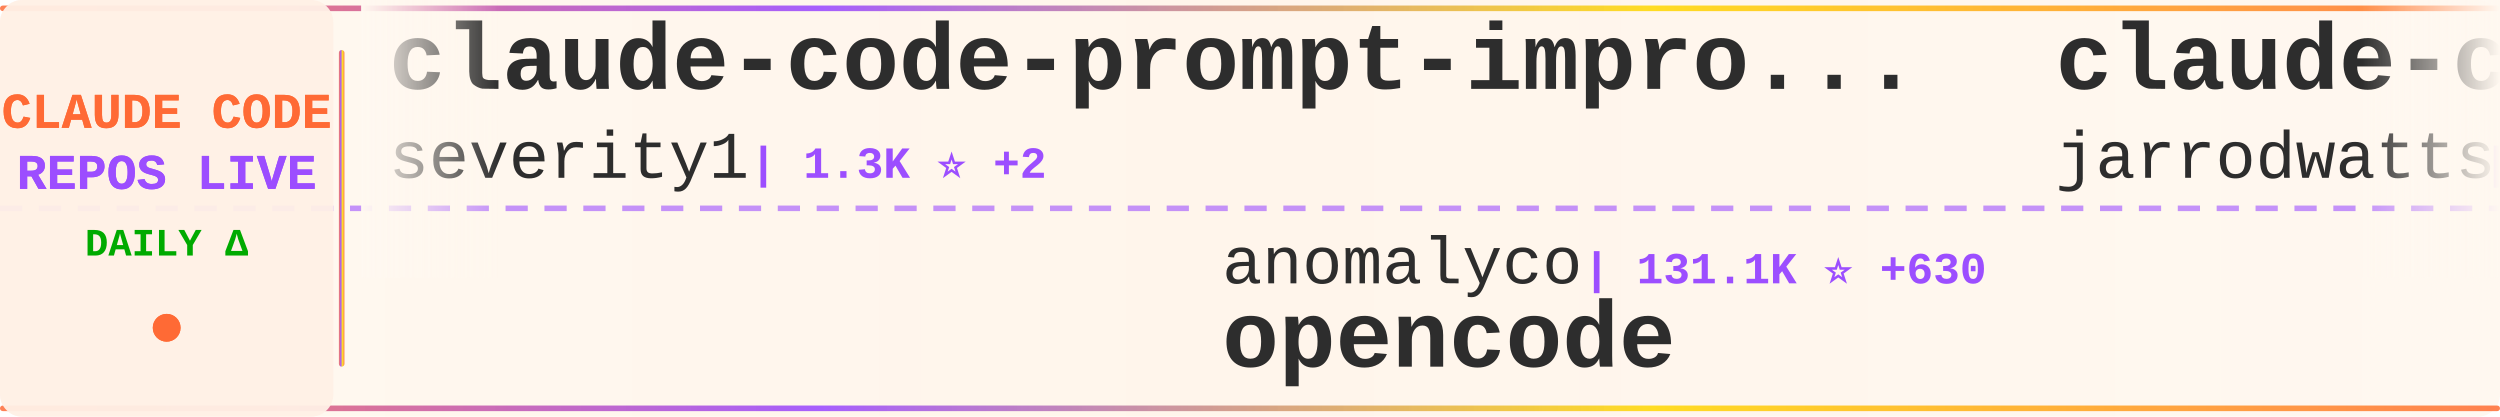
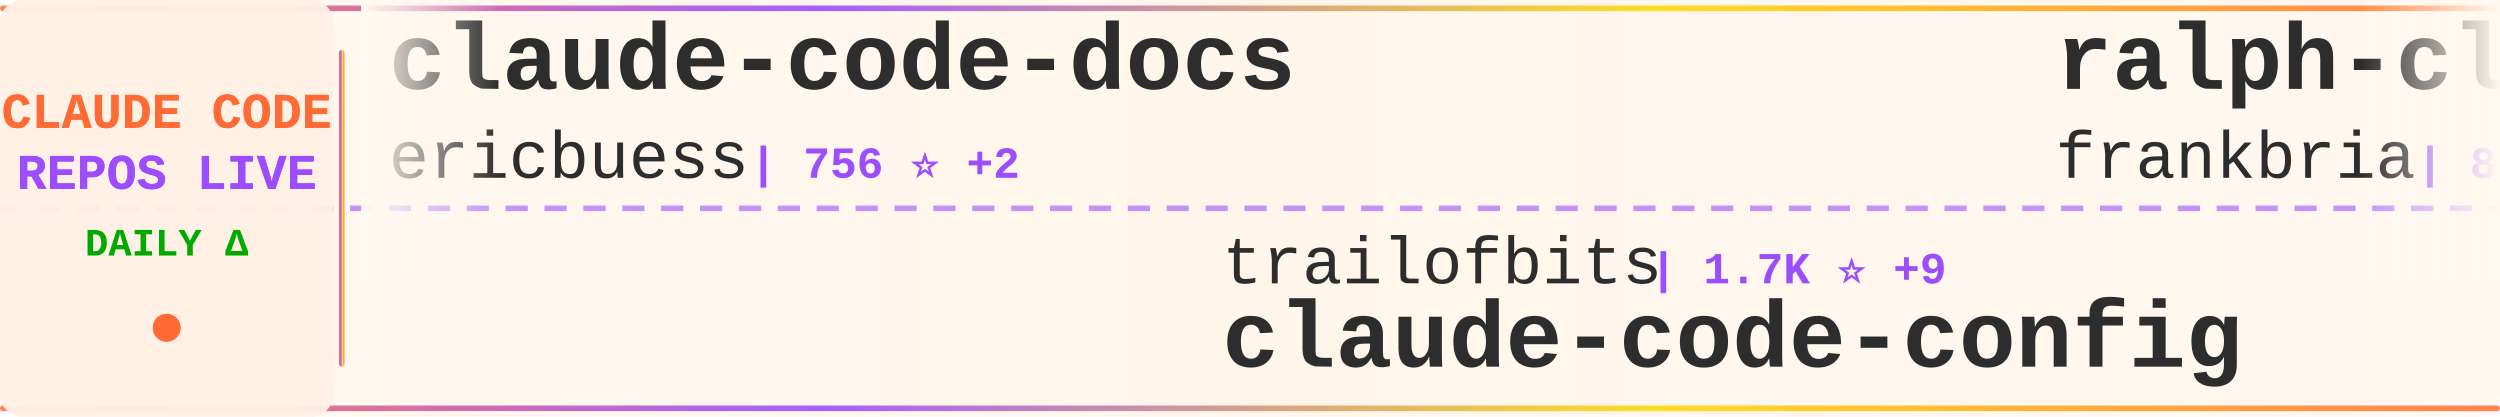
<svg xmlns="http://www.w3.org/2000/svg" width="900" height="150">
  <defs>
    <linearGradient id="tickerBg" x1="0%" y1="0%" x2="100%" y2="0%">
      <stop offset="0%" style="stop-color:#fff8f0;stop-opacity:0.98" />
      <stop offset="50%" style="stop-color:#fff5eb;stop-opacity:1" />
      <stop offset="100%" style="stop-color:#fff8f0;stop-opacity:0.98" />
    </linearGradient>
    <linearGradient id="borderGrad" x1="0%" y1="0%" x2="100%" y2="0%">
      <stop offset="0%" style="stop-color:#FF6B35;stop-opacity:0.85">
        <animate attributeName="stop-opacity" values="0.85;1;0.85" dur="2s" repeatCount="indefinite" />
      </stop>
      <stop offset="33%" style="stop-color:#9C4EFF;stop-opacity:0.9">
        <animate attributeName="stop-opacity" values="0.9;1;0.9" dur="2.2s" repeatCount="indefinite" />
      </stop>
      <stop offset="66%" style="stop-color:#FFD700;stop-opacity:0.85">
        <animate attributeName="stop-opacity" values="0.85;1;0.85" dur="1.8s" repeatCount="indefinite" />
      </stop>
      <stop offset="100%" style="stop-color:#FF6B35;stop-opacity:0.85">
        <animate attributeName="stop-opacity" values="0.85;1;0.85" dur="2s" repeatCount="indefinite" />
      </stop>
    </linearGradient>
    <filter id="textGlow">
      <feGaussianBlur stdDeviation="0.15" result="coloredBlur" />
      <feMerge>
        <feMergeNode in="coloredBlur" />
        <feMergeNode in="SourceGraphic" />
      </feMerge>
    </filter>
    <filter id="metricGlow">
      <feGaussianBlur stdDeviation="0.2" result="coloredBlur" />
      <feMerge>
        <feMergeNode in="coloredBlur" />
        <feMergeNode in="SourceGraphic" />
      </feMerge>
    </filter>
    <linearGradient id="leftFade" x1="0%" y1="0%" x2="100%" y2="0%">
      <stop offset="0%" style="stop-color:#fff8f0;stop-opacity:1" />
      <stop offset="100%" style="stop-color:#fff8f0;stop-opacity:0" />
    </linearGradient>
    <linearGradient id="rightFade" x1="0%" y1="0%" x2="100%" y2="0%">
      <stop offset="0%" style="stop-color:#fff8f0;stop-opacity:0" />
      <stop offset="100%" style="stop-color:#fff8f0;stop-opacity:1" />
    </linearGradient>
  </defs>
  <rect width="900" height="150" fill="url(#tickerBg)" rx="8" />
  <rect x="0" y="2" width="900" height="2" fill="url(#borderGrad)" rx="1" />
  <rect x="0" y="146" width="900" height="2" fill="url(#borderGrad)" rx="1" />
  <line x1="0" y1="75" x2="900" y2="75" stroke="#9C4EFF" stroke-width="2" stroke-dasharray="8 6" opacity="0.6" />
  <rect x="0" y="0" width="120" height="150" fill="#fff0e6" opacity="0.95" rx="8" />
  <text x="60" y="46" font-family="'Courier New', monospace" font-size="18" font-weight="bold" fill="#FF6B35" text-anchor="middle" filter="url(#textGlow)">
    CLAUDE CODE
  </text>
  <text x="60" y="68" font-family="'Courier New', monospace" font-size="18" font-weight="bold" fill="#9C4EFF" text-anchor="middle" filter="url(#textGlow)">
    REPOS LIVE
  </text>
  <text x="60" y="92" font-family="'Courier New', monospace" font-size="14" font-weight="bold" fill="#00aa00" text-anchor="middle">
    DAILY Δ
  </text>
  <circle cx="60" cy="118" r="5" fill="#FF6B35" filter="url(#metricGlow)">
    <animate attributeName="r" values="4;6;4" dur="1.5s" repeatCount="indefinite" />
    <animate attributeName="opacity" values="0.6;1;0.6" dur="1.5s" repeatCount="indefinite" />
  </circle>
  <rect x="122" y="18" width="2" height="114" fill="url(#borderGrad)" rx="1" />
  <clipPath id="tickerClip">
    <rect x="130" y="0" width="770" height="150" />
  </clipPath>
  <g clip-path="url(#tickerClip)">
    <g id="tickerItems">
      <animateTransform attributeName="transform" attributeType="XML" type="translate" from="0 0" to="-3000 0" dur="54s" repeatCount="indefinite" />
      <g transform="translate(0, 0)">
-         <text x="140" y="32" font-family="'Courier New', monospace" font-size="34" font-weight="bold" fill="#2d2d2d">claude-code-prompt-impro...</text>
-         <text x="140" y="64" font-family="'Courier New', monospace" font-size="24" font-weight="normal" fill="#2d2d2d" opacity="1.0">severity1</text>
-         <text x="270" y="64" font-family="'Courier New', monospace" font-size="16" font-weight="bold" fill="#9C4EFF"> | 1.3K ⭐ +2</text>
+         <text x="140" y="32" font-family="'Courier New', monospace" font-size="34" font-weight="bold" fill="#2d2d2d">claude-code-docs</text>
+         <text x="140" y="64" font-family="'Courier New', monospace" font-size="24" font-weight="normal" fill="#2d2d2d" opacity="1.0">ericbuess</text>
+         <text x="270" y="64" font-family="'Courier New', monospace" font-size="16" font-weight="bold" fill="#9C4EFF"> | 756 ⭐ +2</text>
      </g>
      <g transform="translate(300, 0)">
-         <text x="140" y="102" font-family="'Courier New', monospace" font-size="24" font-weight="normal" fill="#2d2d2d" opacity="1.0">anomalyco</text>
-         <text x="270" y="102" font-family="'Courier New', monospace" font-size="16" font-weight="bold" fill="#9C4EFF"> | 131.1K ⭐ +630</text>
-         <text x="140" y="132" font-family="'Courier New', monospace" font-size="34" font-weight="bold" fill="#2d2d2d">opencode</text>
+         <text x="140" y="102" font-family="'Courier New', monospace" font-size="24" font-weight="normal" fill="#2d2d2d" opacity="1.0">trailofbits</text>
+         <text x="294" y="102" font-family="'Courier New', monospace" font-size="16" font-weight="bold" fill="#9C4EFF"> | 1.7K ⭐ +9</text>
+         <text x="140" y="132" font-family="'Courier New', monospace" font-size="34" font-weight="bold" fill="#2d2d2d">claude-code-config</text>
      </g>
      <g transform="translate(600, 0)">
-         <text x="140" y="32" font-family="'Courier New', monospace" font-size="34" font-weight="bold" fill="#2d2d2d">claude-code-config</text>
-         <text x="140" y="64" font-family="'Courier New', monospace" font-size="24" font-weight="normal" fill="#2d2d2d" opacity="1.0">jarrodwatts</text>
-         <text x="294" y="64" font-family="'Courier New', monospace" font-size="16" font-weight="bold" fill="#9C4EFF"> | 998 ⭐</text>
+         <text x="140" y="32" font-family="'Courier New', monospace" font-size="34" font-weight="bold" fill="#2d2d2d">ralph-claude-code</text>
+         <text x="140" y="64" font-family="'Courier New', monospace" font-size="24" font-weight="normal" fill="#2d2d2d" opacity="1.0">frankbria</text>
+         <text x="270" y="64" font-family="'Courier New', monospace" font-size="16" font-weight="bold" fill="#9C4EFF"> | 8.2K ⭐ +21</text>
      </g>
      <g transform="translate(900, 0)">
-         <text x="140" y="102" font-family="'Courier New', monospace" font-size="24" font-weight="normal" fill="#2d2d2d" opacity="1.0">farion1231</text>
-         <text x="282" y="102" font-family="'Courier New', monospace" font-size="16" font-weight="bold" fill="#9C4EFF"> | 34.1K ⭐ +544</text>
-         <text x="140" y="132" font-family="'Courier New', monospace" font-size="34" font-weight="bold" fill="#2d2d2d">cc-switch</text>
+         <text x="140" y="102" font-family="'Courier New', monospace" font-size="24" font-weight="normal" fill="#2d2d2d" opacity="1.0">pedrohcgs</text>
+         <text x="270" y="102" font-family="'Courier New', monospace" font-size="16" font-weight="bold" fill="#9C4EFF"> | 773 ⭐ +8</text>
+         <text x="140" y="132" font-family="'Courier New', monospace" font-size="34" font-weight="bold" fill="#2d2d2d">claude-code-my-workflow</text>
      </g>
      <g transform="translate(1200, 0)">
-         <text x="140" y="32" font-family="'Courier New', monospace" font-size="34" font-weight="bold" fill="#2d2d2d">claude-code-proxy</text>
-         <text x="140" y="64" font-family="'Courier New', monospace" font-size="24" font-weight="normal" fill="#2d2d2d" opacity="1.0">fuergaosi233</text>
-         <text x="306" y="64" font-family="'Courier New', monospace" font-size="16" font-weight="bold" fill="#9C4EFF"> | 2.3K ⭐ +17</text>
+         <text x="140" y="32" font-family="'Courier New', monospace" font-size="34" font-weight="bold" fill="#2d2d2d">claude-code-tips</text>
+         <text x="140" y="64" font-family="'Courier New', monospace" font-size="24" font-weight="normal" fill="#2d2d2d" opacity="1.0">ykdojo</text>
+         <text x="234" y="64" font-family="'Courier New', monospace" font-size="16" font-weight="bold" fill="#9C4EFF"> | 6.8K ⭐ +53</text>
      </g>
      <g transform="translate(1500, 0)">
-         <text x="140" y="102" font-family="'Courier New', monospace" font-size="24" font-weight="normal" fill="#2d2d2d" opacity="1.0">anthropics</text>
-         <text x="282" y="102" font-family="'Courier New', monospace" font-size="16" font-weight="bold" fill="#9C4EFF"> | 699 ⭐ +45</text>
-         <text x="140" y="132" font-family="'Courier New', monospace" font-size="34" font-weight="bold" fill="#2d2d2d">claude-code-base-action</text>
+         <text x="140" y="102" font-family="'Courier New', monospace" font-size="24" font-weight="normal" fill="#2d2d2d" opacity="1.0">rohitg00</text>
+         <text x="258" y="102" font-family="'Courier New', monospace" font-size="16" font-weight="bold" fill="#9C4EFF"> | 918 ⭐ +11</text>
+         <text x="140" y="132" font-family="'Courier New', monospace" font-size="34" font-weight="bold" fill="#2d2d2d">awesome-claude-code-tool...</text>
      </g>
      <g transform="translate(1800, 0)">
-         <text x="140" y="32" font-family="'Courier New', monospace" font-size="34" font-weight="bold" fill="#2d2d2d">opcode</text>
-         <text x="140" y="64" font-family="'Courier New', monospace" font-size="24" font-weight="normal" fill="#2d2d2d" opacity="1.0">winfunc</text>
-         <text x="246" y="64" font-family="'Courier New', monospace" font-size="16" font-weight="bold" fill="#9C4EFF"> | 21.1K ⭐ +34</text>
+         <text x="140" y="32" font-family="'Courier New', monospace" font-size="34" font-weight="bold" fill="#2d2d2d">awesome-claude-skills</text>
+         <text x="140" y="64" font-family="'Courier New', monospace" font-size="24" font-weight="normal" fill="#2d2d2d" opacity="1.0">ComposioHQ</text>
+         <text x="282" y="64" font-family="'Courier New', monospace" font-size="16" font-weight="bold" fill="#9C4EFF"> | 48.4K ⭐ +365</text>
      </g>
      <g transform="translate(2100, 0)">
-         <text x="140" y="102" font-family="'Courier New', monospace" font-size="24" font-weight="normal" fill="#2d2d2d" opacity="1.0">eyaltoledano</text>
-         <text x="306" y="102" font-family="'Courier New', monospace" font-size="16" font-weight="bold" fill="#9C4EFF"> | 26.2K ⭐ +33</text>
-         <text x="140" y="132" font-family="'Courier New', monospace" font-size="34" font-weight="bold" fill="#2d2d2d">claude-task-master</text>
+         <text x="140" y="102" font-family="'Courier New', monospace" font-size="24" font-weight="normal" fill="#2d2d2d" opacity="1.0">wasabeef</text>
+         <text x="258" y="102" font-family="'Courier New', monospace" font-size="16" font-weight="bold" fill="#9C4EFF"> | 1.0K ⭐</text>
+         <text x="140" y="132" font-family="'Courier New', monospace" font-size="34" font-weight="bold" fill="#2d2d2d">claude-code-cookbook</text>
      </g>
      <g transform="translate(2400, 0)">
-         <text x="140" y="32" font-family="'Courier New', monospace" font-size="34" font-weight="bold" fill="#2d2d2d">skills</text>
-         <text x="140" y="64" font-family="'Courier New', monospace" font-size="24" font-weight="normal" fill="#2d2d2d" opacity="1.0">anthropics</text>
-         <text x="282" y="64" font-family="'Courier New', monospace" font-size="16" font-weight="bold" fill="#9C4EFF"> | 104.0K ⭐ +887</text>
+         <text x="140" y="32" font-family="'Courier New', monospace" font-size="34" font-weight="bold" fill="#2d2d2d">claude-hud</text>
+         <text x="140" y="64" font-family="'Courier New', monospace" font-size="24" font-weight="normal" fill="#2d2d2d" opacity="1.0">jarrodwatts</text>
+         <text x="294" y="64" font-family="'Courier New', monospace" font-size="16" font-weight="bold" fill="#9C4EFF"> | 14.1K ⭐ +555</text>
      </g>
      <g transform="translate(2700, 0)">
-         <text x="140" y="102" font-family="'Courier New', monospace" font-size="24" font-weight="normal" fill="#2d2d2d" opacity="1.0">simonw</text>
-         <text x="234" y="102" font-family="'Courier New', monospace" font-size="16" font-weight="bold" fill="#9C4EFF"> | 1.3K ⭐ +101</text>
-         <text x="140" y="132" font-family="'Courier New', monospace" font-size="34" font-weight="bold" fill="#2d2d2d">claude-code-transcripts</text>
+         <text x="140" y="102" font-family="'Courier New', monospace" font-size="24" font-weight="normal" fill="#2d2d2d" opacity="1.0">nishimoto265</text>
+         <text x="306" y="102" font-family="'Courier New', monospace" font-size="16" font-weight="bold" fill="#9C4EFF"> | 495 ⭐</text>
+         <text x="140" y="132" font-family="'Courier New', monospace" font-size="34" font-weight="bold" fill="#2d2d2d">Claude-Code-Communicatio...</text>
      </g>
      <g transform="translate(3000, 0)">
-         <text x="140" y="32" font-family="'Courier New', monospace" font-size="34" font-weight="bold" fill="#2d2d2d">claude-code-prompt-impro...</text>
-         <text x="140" y="64" font-family="'Courier New', monospace" font-size="24" font-weight="normal" fill="#2d2d2d" opacity="1.0">severity1</text>
-         <text x="270" y="64" font-family="'Courier New', monospace" font-size="16" font-weight="bold" fill="#9C4EFF"> | 1.3K ⭐ +2</text>
+         <text x="140" y="32" font-family="'Courier New', monospace" font-size="34" font-weight="bold" fill="#2d2d2d">claude-code-docs</text>
+         <text x="140" y="64" font-family="'Courier New', monospace" font-size="24" font-weight="normal" fill="#2d2d2d" opacity="1.0">ericbuess</text>
+         <text x="270" y="64" font-family="'Courier New', monospace" font-size="16" font-weight="bold" fill="#9C4EFF"> | 756 ⭐ +2</text>
      </g>
      <g transform="translate(3300, 0)">
-         <text x="140" y="102" font-family="'Courier New', monospace" font-size="24" font-weight="normal" fill="#2d2d2d" opacity="1.0">anomalyco</text>
-         <text x="270" y="102" font-family="'Courier New', monospace" font-size="16" font-weight="bold" fill="#9C4EFF"> | 131.1K ⭐ +630</text>
-         <text x="140" y="132" font-family="'Courier New', monospace" font-size="34" font-weight="bold" fill="#2d2d2d">opencode</text>
+         <text x="140" y="102" font-family="'Courier New', monospace" font-size="24" font-weight="normal" fill="#2d2d2d" opacity="1.0">trailofbits</text>
+         <text x="294" y="102" font-family="'Courier New', monospace" font-size="16" font-weight="bold" fill="#9C4EFF"> | 1.7K ⭐ +9</text>
+         <text x="140" y="132" font-family="'Courier New', monospace" font-size="34" font-weight="bold" fill="#2d2d2d">claude-code-config</text>
      </g>
      <g transform="translate(3600, 0)">
-         <text x="140" y="32" font-family="'Courier New', monospace" font-size="34" font-weight="bold" fill="#2d2d2d">claude-code-config</text>
-         <text x="140" y="64" font-family="'Courier New', monospace" font-size="24" font-weight="normal" fill="#2d2d2d" opacity="1.0">jarrodwatts</text>
-         <text x="294" y="64" font-family="'Courier New', monospace" font-size="16" font-weight="bold" fill="#9C4EFF"> | 998 ⭐</text>
+         <text x="140" y="32" font-family="'Courier New', monospace" font-size="34" font-weight="bold" fill="#2d2d2d">ralph-claude-code</text>
+         <text x="140" y="64" font-family="'Courier New', monospace" font-size="24" font-weight="normal" fill="#2d2d2d" opacity="1.0">frankbria</text>
+         <text x="270" y="64" font-family="'Courier New', monospace" font-size="16" font-weight="bold" fill="#9C4EFF"> | 8.2K ⭐ +21</text>
      </g>
      <g transform="translate(3900, 0)">
-         <text x="140" y="102" font-family="'Courier New', monospace" font-size="24" font-weight="normal" fill="#2d2d2d" opacity="1.0">farion1231</text>
-         <text x="282" y="102" font-family="'Courier New', monospace" font-size="16" font-weight="bold" fill="#9C4EFF"> | 34.1K ⭐ +544</text>
-         <text x="140" y="132" font-family="'Courier New', monospace" font-size="34" font-weight="bold" fill="#2d2d2d">cc-switch</text>
+         <text x="140" y="102" font-family="'Courier New', monospace" font-size="24" font-weight="normal" fill="#2d2d2d" opacity="1.0">pedrohcgs</text>
+         <text x="270" y="102" font-family="'Courier New', monospace" font-size="16" font-weight="bold" fill="#9C4EFF"> | 773 ⭐ +8</text>
+         <text x="140" y="132" font-family="'Courier New', monospace" font-size="34" font-weight="bold" fill="#2d2d2d">claude-code-my-workflow</text>
      </g>
    </g>
  </g>
  <rect x="130" y="0" width="50" height="100" fill="url(#leftFade)" />
  <rect x="850" y="0" width="50" height="100" fill="url(#rightFade)" />
</svg>
